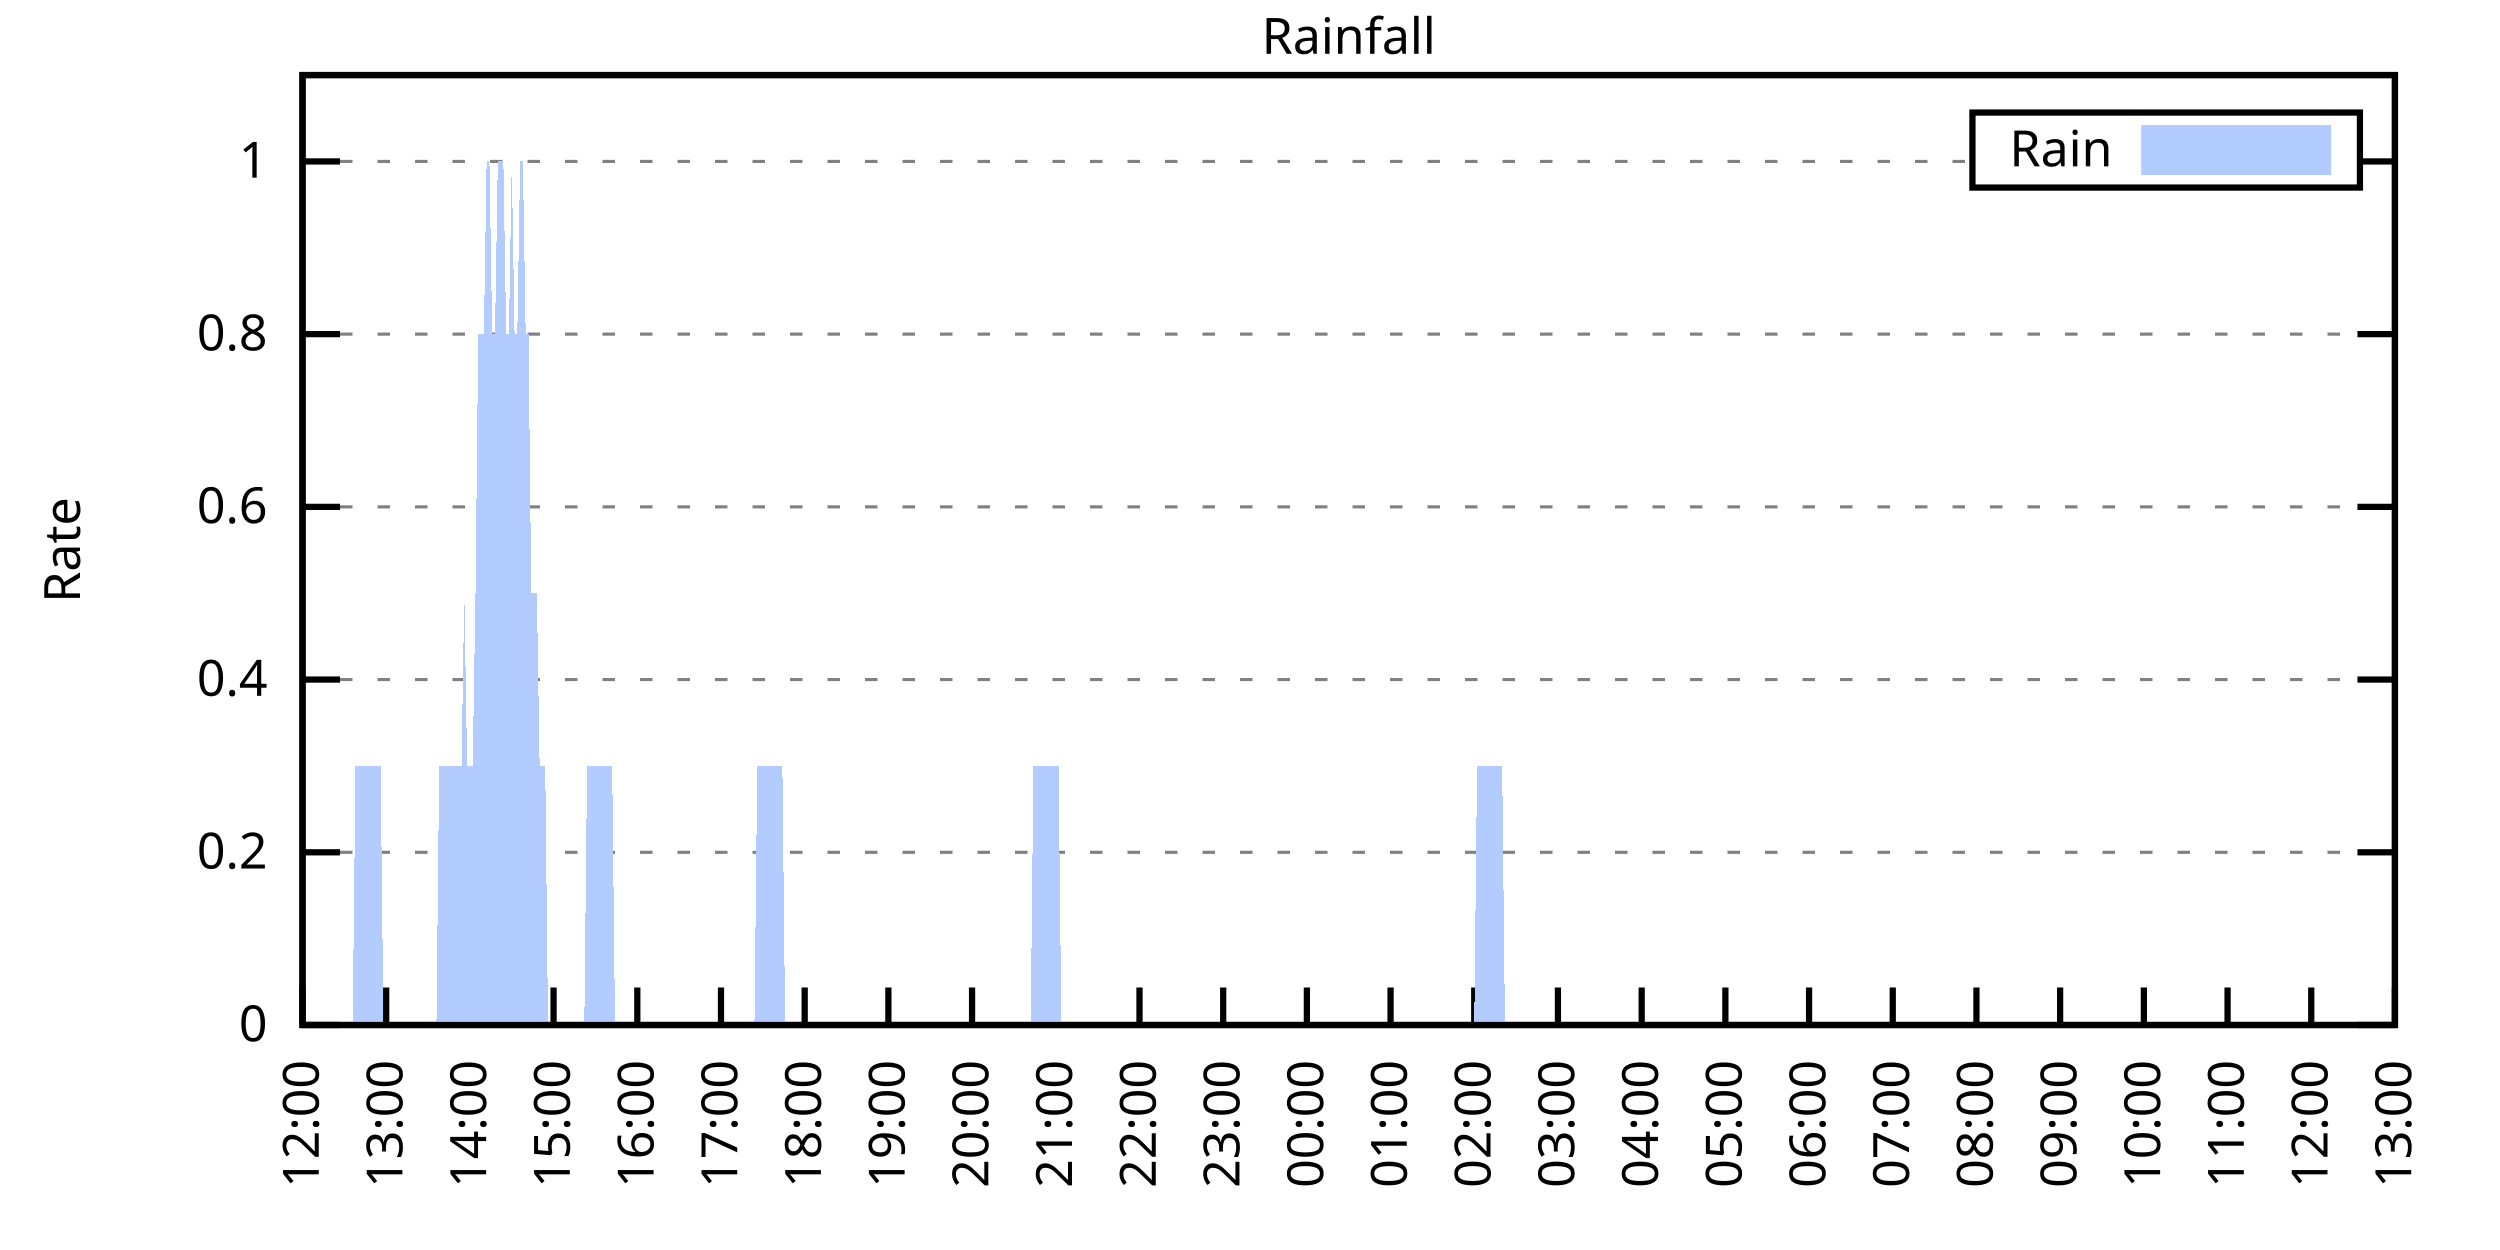
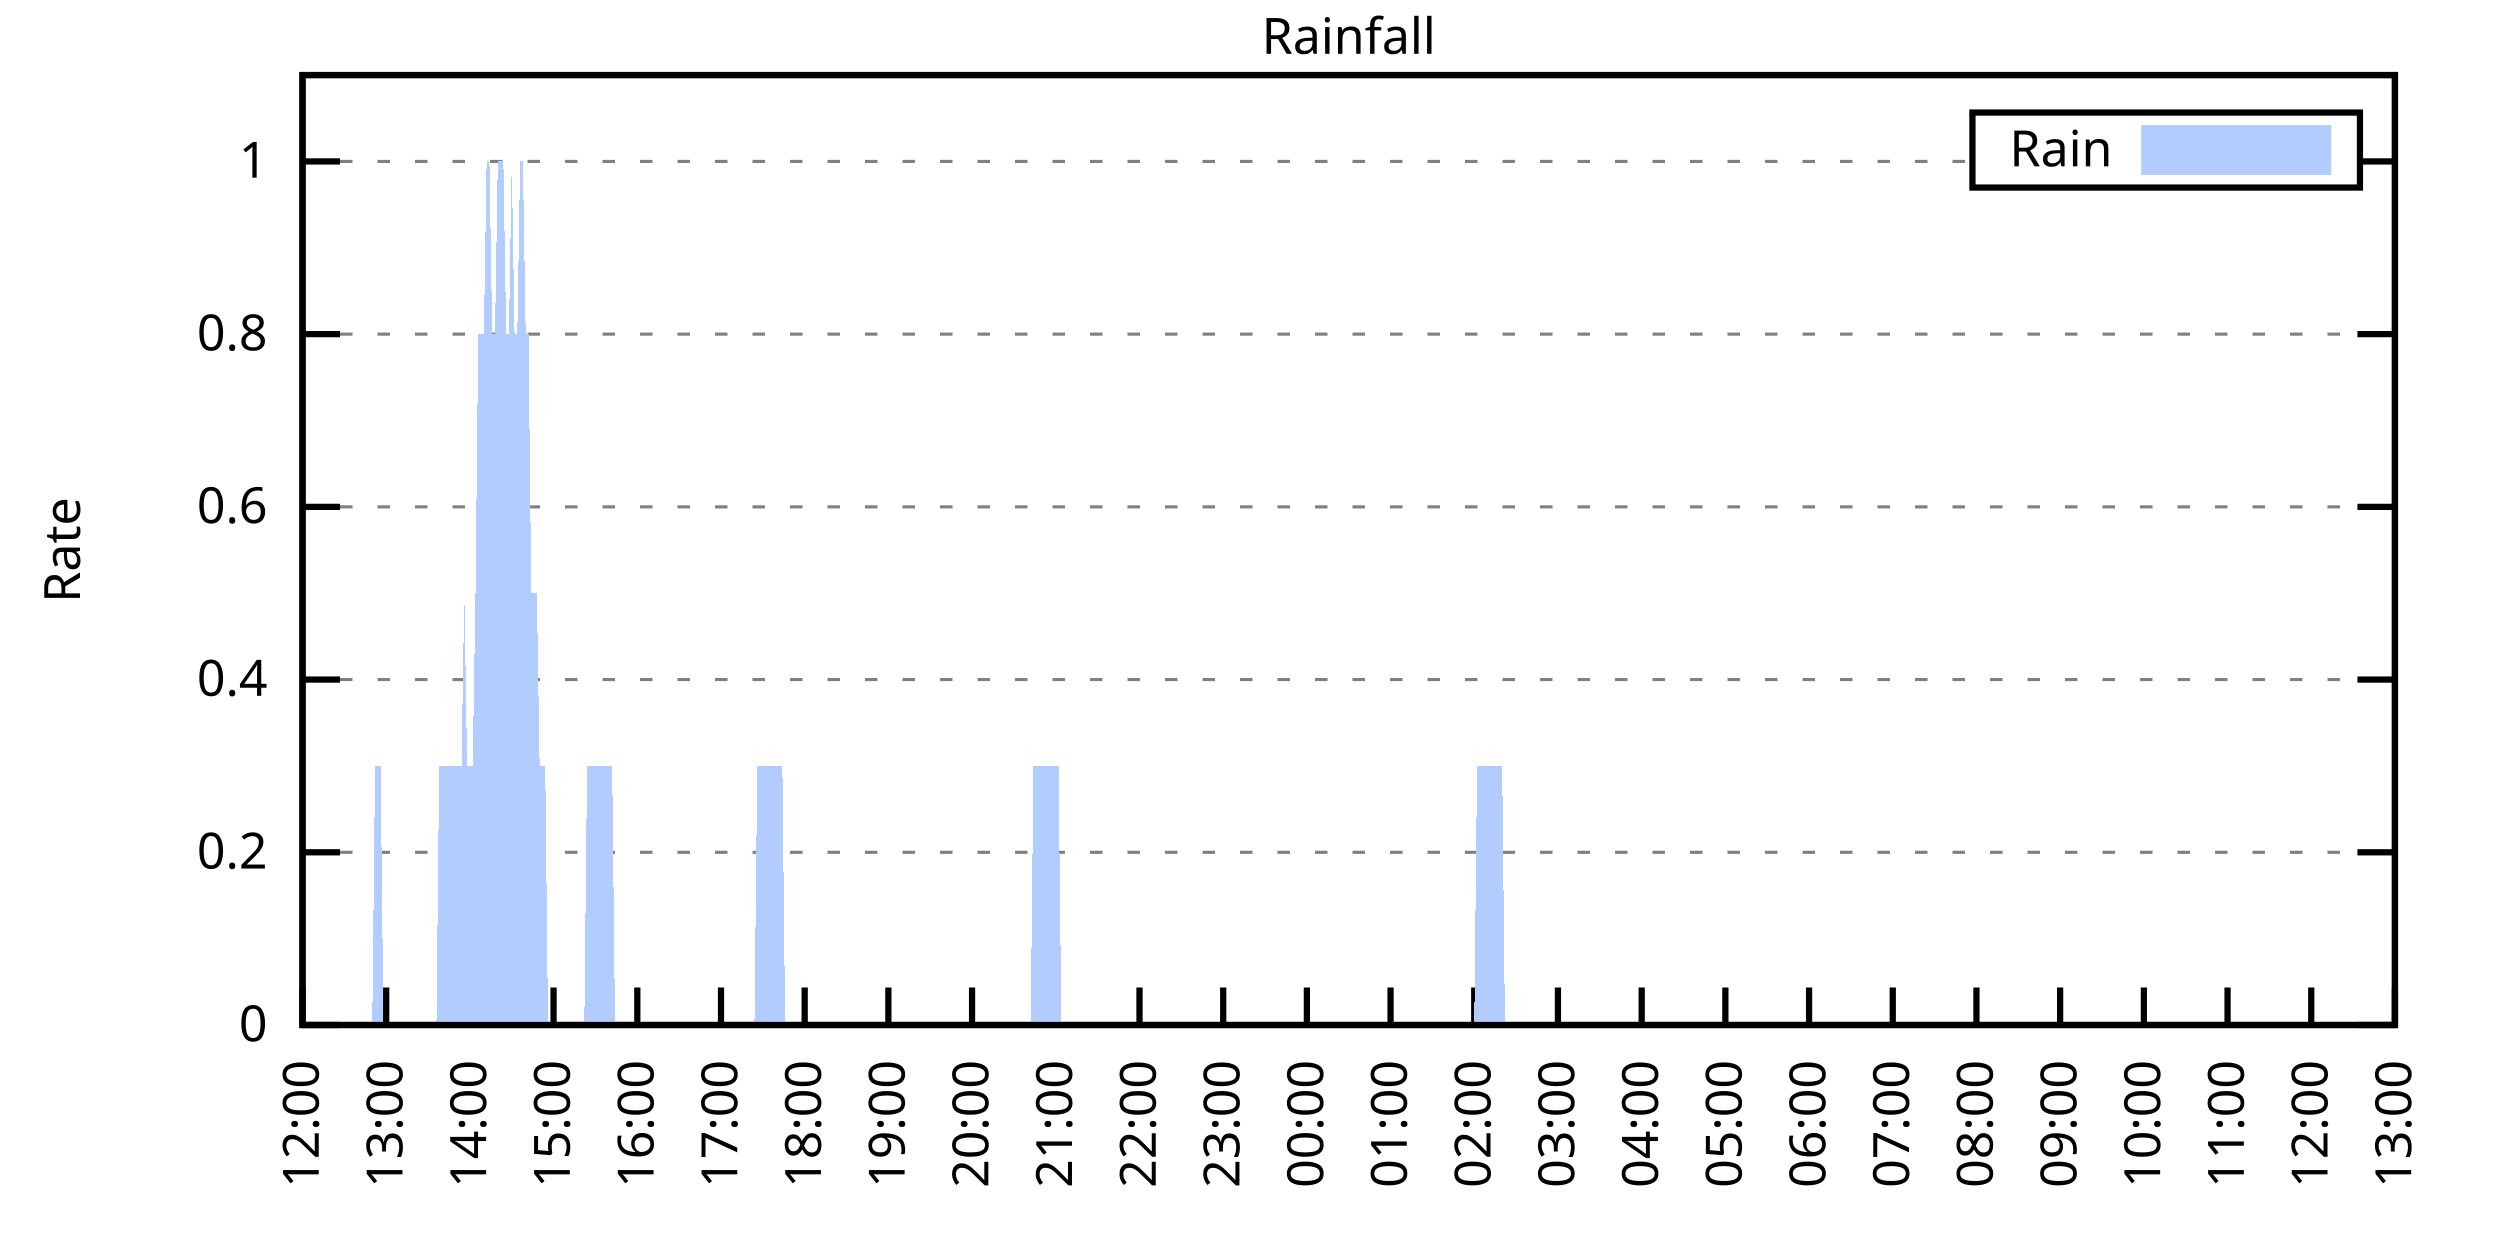
<svg xmlns="http://www.w3.org/2000/svg" xmlns:xlink="http://www.w3.org/1999/xlink" width="400" height="200" viewBox="0 0 400 200">
  <g id="gnuplot_canvas">
    <rect x="0" y="0" width="400" height="200" fill="none" />
    <defs>
      <circle id="gpDot" r="0.5" stroke-width="0.5" stroke="currentColor" />
      <path id="gpPt0" stroke-width="0.333" stroke="currentColor" d="M-1,0 h2 M0,-1 v2" />
      <path id="gpPt1" stroke-width="0.333" stroke="currentColor" d="M-1,-1 L1,1 M1,-1 L-1,1" />
      <path id="gpPt2" stroke-width="0.333" stroke="currentColor" d="M-1,0 L1,0 M0,-1 L0,1 M-1,-1 L1,1 M-1,1 L1,-1" />
      <rect id="gpPt3" stroke-width="0.333" stroke="currentColor" x="-1" y="-1" width="2" height="2" />
      <rect id="gpPt4" stroke-width="0.333" stroke="currentColor" fill="currentColor" x="-1" y="-1" width="2" height="2" />
      <circle id="gpPt5" stroke-width="0.333" stroke="currentColor" cx="0" cy="0" r="1" />
      <use xlink:href="#gpPt5" id="gpPt6" fill="currentColor" stroke="none" />
      <path id="gpPt7" stroke-width="0.333" stroke="currentColor" d="M0,-1.33 L-1.33,0.67 L1.33,0.67 z" />
      <use xlink:href="#gpPt7" id="gpPt8" fill="currentColor" stroke="none" />
      <use xlink:href="#gpPt7" id="gpPt9" stroke="currentColor" transform="rotate(180)" />
      <use xlink:href="#gpPt9" id="gpPt10" fill="currentColor" stroke="none" />
      <use xlink:href="#gpPt3" id="gpPt11" stroke="currentColor" transform="rotate(45)" />
      <use xlink:href="#gpPt11" id="gpPt12" fill="currentColor" stroke="none" />
      <path id="gpPt13" stroke-width="0.333" stroke="currentColor" d="M0,1.330 L1.265,0.411 L0.782,-1.067 L-0.782,-1.076 L-1.265,0.411 z" />
      <use xlink:href="#gpPt13" id="gpPt14" fill="currentColor" stroke="none" />
      <filter id="textbox" filterUnits="objectBoundingBox" x="0" y="0" height="1" width="1">
        <feFlood flood-color="white" flood-opacity="1" result="bgnd" />
        <feComposite in="SourceGraphic" in2="bgnd" operator="atop" />
      </filter>
      <filter id="greybox" filterUnits="objectBoundingBox" x="0" y="0" height="1" width="1">
        <feFlood flood-color="lightgrey" flood-opacity="1" result="grey" />
        <feComposite in="SourceGraphic" in2="grey" operator="atop" />
      </filter>
    </defs>
    <g fill="none" color="white" stroke="currentColor" stroke-width="1.00" stroke-linecap="butt" stroke-linejoin="miter">
</g>
    <g fill="none" color="black" stroke="currentColor" stroke-width="1.00" stroke-linecap="butt" stroke-linejoin="miter">
      <g stroke="none" shape-rendering="crispEdges">
        <polygon fill="rgb(255, 255, 255)" points="48.40,164.00 383.18,164.00 383.18,12.02 48.40,12.02 " />
      </g>
    </g>
    <g fill="none" color="black" stroke="currentColor" stroke-width="1.00" stroke-linecap="butt" stroke-linejoin="miter">
</g>
    <g fill="none" color="black" stroke="black" stroke-width="0.50" stroke-linecap="butt" stroke-linejoin="miter">
</g>
    <g fill="none" color="gray" stroke="currentColor" stroke-width="0.50" stroke-linecap="butt" stroke-linejoin="miter">
      <path stroke="gray" stroke-dasharray="2,4" class="gridline" d="M48.40,164.00 L383.19,164.00  " />
    </g>
    <g fill="none" color="gray" stroke="gray" stroke-width="1.00" stroke-linecap="butt" stroke-linejoin="miter">
</g>
    <g fill="none" color="black" stroke="currentColor" stroke-width="1.00" stroke-linecap="butt" stroke-linejoin="miter">
      <path stroke="black" d="M48.40,164.00 L54.40,164.00 M383.19,164.00 L377.19,164.00  " />
      <g transform="translate(42.80,166.60)" stroke="none" fill="black" font-family="Sans" font-size="8.00" text-anchor="end">
        <text>
          <tspan font-family="Sans"> 0</tspan>
        </text>
      </g>
    </g>
    <g fill="none" color="black" stroke="currentColor" stroke-width="1.00" stroke-linecap="butt" stroke-linejoin="miter">
</g>
    <g fill="none" color="black" stroke="black" stroke-width="0.50" stroke-linecap="butt" stroke-linejoin="miter">
</g>
    <g fill="none" color="gray" stroke="currentColor" stroke-width="0.50" stroke-linecap="butt" stroke-linejoin="miter">
      <path stroke="gray" stroke-dasharray="2,4" class="gridline" d="M48.40,136.37 L383.19,136.37  " />
    </g>
    <g fill="none" color="gray" stroke="gray" stroke-width="1.00" stroke-linecap="butt" stroke-linejoin="miter">
</g>
    <g fill="none" color="black" stroke="currentColor" stroke-width="1.00" stroke-linecap="butt" stroke-linejoin="miter">
      <path stroke="black" d="M48.40,136.37 L54.40,136.37 M383.19,136.37 L377.19,136.37  " />
      <g transform="translate(42.80,138.97)" stroke="none" fill="black" font-family="Sans" font-size="8.00" text-anchor="end">
        <text>
          <tspan font-family="Sans"> 0.2</tspan>
        </text>
      </g>
    </g>
    <g fill="none" color="black" stroke="currentColor" stroke-width="1.00" stroke-linecap="butt" stroke-linejoin="miter">
</g>
    <g fill="none" color="black" stroke="black" stroke-width="0.50" stroke-linecap="butt" stroke-linejoin="miter">
</g>
    <g fill="none" color="gray" stroke="currentColor" stroke-width="0.50" stroke-linecap="butt" stroke-linejoin="miter">
      <path stroke="gray" stroke-dasharray="2,4" class="gridline" d="M48.40,108.73 L383.19,108.73  " />
    </g>
    <g fill="none" color="gray" stroke="gray" stroke-width="1.00" stroke-linecap="butt" stroke-linejoin="miter">
</g>
    <g fill="none" color="black" stroke="currentColor" stroke-width="1.00" stroke-linecap="butt" stroke-linejoin="miter">
      <path stroke="black" d="M48.40,108.73 L54.40,108.73 M383.19,108.73 L377.19,108.73  " />
      <g transform="translate(42.80,111.33)" stroke="none" fill="black" font-family="Sans" font-size="8.00" text-anchor="end">
        <text>
          <tspan font-family="Sans"> 0.4</tspan>
        </text>
      </g>
    </g>
    <g fill="none" color="black" stroke="currentColor" stroke-width="1.00" stroke-linecap="butt" stroke-linejoin="miter">
</g>
    <g fill="none" color="black" stroke="black" stroke-width="0.50" stroke-linecap="butt" stroke-linejoin="miter">
</g>
    <g fill="none" color="gray" stroke="currentColor" stroke-width="0.50" stroke-linecap="butt" stroke-linejoin="miter">
      <path stroke="gray" stroke-dasharray="2,4" class="gridline" d="M48.40,81.10 L383.19,81.10  " />
    </g>
    <g fill="none" color="gray" stroke="gray" stroke-width="1.00" stroke-linecap="butt" stroke-linejoin="miter">
</g>
    <g fill="none" color="black" stroke="currentColor" stroke-width="1.00" stroke-linecap="butt" stroke-linejoin="miter">
      <path stroke="black" d="M48.40,81.10 L54.40,81.10 M383.19,81.10 L377.19,81.10  " />
      <g transform="translate(42.80,83.70)" stroke="none" fill="black" font-family="Sans" font-size="8.00" text-anchor="end">
        <text>
          <tspan font-family="Sans"> 0.6</tspan>
        </text>
      </g>
    </g>
    <g fill="none" color="black" stroke="currentColor" stroke-width="1.00" stroke-linecap="butt" stroke-linejoin="miter">
</g>
    <g fill="none" color="black" stroke="black" stroke-width="0.50" stroke-linecap="butt" stroke-linejoin="miter">
</g>
    <g fill="none" color="gray" stroke="currentColor" stroke-width="0.50" stroke-linecap="butt" stroke-linejoin="miter">
      <path stroke="gray" stroke-dasharray="2,4" class="gridline" d="M48.40,53.46 L383.19,53.46  " />
    </g>
    <g fill="none" color="gray" stroke="gray" stroke-width="1.00" stroke-linecap="butt" stroke-linejoin="miter">
</g>
    <g fill="none" color="black" stroke="currentColor" stroke-width="1.00" stroke-linecap="butt" stroke-linejoin="miter">
      <path stroke="black" d="M48.40,53.46 L54.40,53.46 M383.19,53.46 L377.19,53.46  " />
      <g transform="translate(42.80,56.06)" stroke="none" fill="black" font-family="Sans" font-size="8.00" text-anchor="end">
        <text>
          <tspan font-family="Sans"> 0.8</tspan>
        </text>
      </g>
    </g>
    <g fill="none" color="black" stroke="currentColor" stroke-width="1.00" stroke-linecap="butt" stroke-linejoin="miter">
</g>
    <g fill="none" color="black" stroke="black" stroke-width="0.50" stroke-linecap="butt" stroke-linejoin="miter">
</g>
    <g fill="none" color="gray" stroke="currentColor" stroke-width="0.50" stroke-linecap="butt" stroke-linejoin="miter">
      <path stroke="gray" stroke-dasharray="2,4" class="gridline" d="M48.40,25.83 L315.59,25.83 M377.59,25.83 L383.19,25.83  " />
    </g>
    <g fill="none" color="gray" stroke="gray" stroke-width="1.00" stroke-linecap="butt" stroke-linejoin="miter">
</g>
    <g fill="none" color="black" stroke="currentColor" stroke-width="1.00" stroke-linecap="butt" stroke-linejoin="miter">
      <path stroke="black" d="M48.40,25.83 L54.40,25.83 M383.19,25.83 L377.19,25.83  " />
      <g transform="translate(42.80,28.43)" stroke="none" fill="black" font-family="Sans" font-size="8.00" text-anchor="end">
        <text>
          <tspan font-family="Sans"> 1</tspan>
        </text>
      </g>
    </g>
    <g fill="none" color="black" stroke="currentColor" stroke-width="1.00" stroke-linecap="butt" stroke-linejoin="miter">
      <path stroke="black" d="M48.40,164.00 L48.40,158.00  " />
      <g transform="translate(51.00,169.60) rotate(270.00)" stroke="none" fill="black" font-family="Sans" font-size="8.00" text-anchor="end">
        <text>
          <tspan font-family="Sans">12:00</tspan>
        </text>
      </g>
    </g>
    <g fill="none" color="black" stroke="currentColor" stroke-width="1.00" stroke-linecap="butt" stroke-linejoin="miter">
      <path stroke="black" d="M61.79,164.00 L61.79,158.00  " />
      <g transform="translate(64.39,169.60) rotate(270.00)" stroke="none" fill="black" font-family="Sans" font-size="8.00" text-anchor="end">
        <text>
          <tspan font-family="Sans">13:00</tspan>
        </text>
      </g>
    </g>
    <g fill="none" color="black" stroke="currentColor" stroke-width="1.00" stroke-linecap="butt" stroke-linejoin="miter">
      <path stroke="black" d="M75.18,164.00 L75.18,158.00  " />
      <g transform="translate(77.78,169.60) rotate(270.00)" stroke="none" fill="black" font-family="Sans" font-size="8.00" text-anchor="end">
        <text>
          <tspan font-family="Sans">14:00</tspan>
        </text>
      </g>
    </g>
    <g fill="none" color="black" stroke="currentColor" stroke-width="1.00" stroke-linecap="butt" stroke-linejoin="miter">
      <path stroke="black" d="M88.57,164.00 L88.57,158.00  " />
      <g transform="translate(91.17,169.60) rotate(270.00)" stroke="none" fill="black" font-family="Sans" font-size="8.00" text-anchor="end">
        <text>
          <tspan font-family="Sans">15:00</tspan>
        </text>
      </g>
    </g>
    <g fill="none" color="black" stroke="currentColor" stroke-width="1.00" stroke-linecap="butt" stroke-linejoin="miter">
      <path stroke="black" d="M101.97,164.00 L101.97,158.00  " />
      <g transform="translate(104.57,169.60) rotate(270.00)" stroke="none" fill="black" font-family="Sans" font-size="8.00" text-anchor="end">
        <text>
          <tspan font-family="Sans">16:00</tspan>
        </text>
      </g>
    </g>
    <g fill="none" color="black" stroke="currentColor" stroke-width="1.00" stroke-linecap="butt" stroke-linejoin="miter">
      <path stroke="black" d="M115.36,164.00 L115.36,158.00  " />
      <g transform="translate(117.96,169.60) rotate(270.00)" stroke="none" fill="black" font-family="Sans" font-size="8.00" text-anchor="end">
        <text>
          <tspan font-family="Sans">17:00</tspan>
        </text>
      </g>
    </g>
    <g fill="none" color="black" stroke="currentColor" stroke-width="1.00" stroke-linecap="butt" stroke-linejoin="miter">
      <path stroke="black" d="M128.75,164.00 L128.75,158.00  " />
      <g transform="translate(131.35,169.60) rotate(270.00)" stroke="none" fill="black" font-family="Sans" font-size="8.00" text-anchor="end">
        <text>
          <tspan font-family="Sans">18:00</tspan>
        </text>
      </g>
    </g>
    <g fill="none" color="black" stroke="currentColor" stroke-width="1.00" stroke-linecap="butt" stroke-linejoin="miter">
      <path stroke="black" d="M142.14,164.00 L142.14,158.00  " />
      <g transform="translate(144.74,169.60) rotate(270.00)" stroke="none" fill="black" font-family="Sans" font-size="8.00" text-anchor="end">
        <text>
          <tspan font-family="Sans">19:00</tspan>
        </text>
      </g>
    </g>
    <g fill="none" color="black" stroke="currentColor" stroke-width="1.00" stroke-linecap="butt" stroke-linejoin="miter">
      <path stroke="black" d="M155.53,164.00 L155.53,158.00  " />
      <g transform="translate(158.13,169.60) rotate(270.00)" stroke="none" fill="black" font-family="Sans" font-size="8.00" text-anchor="end">
        <text>
          <tspan font-family="Sans">20:00</tspan>
        </text>
      </g>
    </g>
    <g fill="none" color="black" stroke="currentColor" stroke-width="1.00" stroke-linecap="butt" stroke-linejoin="miter">
      <path stroke="black" d="M168.92,164.00 L168.92,158.00  " />
      <g transform="translate(171.52,169.60) rotate(270.00)" stroke="none" fill="black" font-family="Sans" font-size="8.00" text-anchor="end">
        <text>
          <tspan font-family="Sans">21:00</tspan>
        </text>
      </g>
    </g>
    <g fill="none" color="black" stroke="currentColor" stroke-width="1.00" stroke-linecap="butt" stroke-linejoin="miter">
      <path stroke="black" d="M182.32,164.00 L182.32,158.00  " />
      <g transform="translate(184.92,169.60) rotate(270.00)" stroke="none" fill="black" font-family="Sans" font-size="8.00" text-anchor="end">
        <text>
          <tspan font-family="Sans">22:00</tspan>
        </text>
      </g>
    </g>
    <g fill="none" color="black" stroke="currentColor" stroke-width="1.00" stroke-linecap="butt" stroke-linejoin="miter">
      <path stroke="black" d="M195.71,164.00 L195.71,158.00  " />
      <g transform="translate(198.31,169.60) rotate(270.00)" stroke="none" fill="black" font-family="Sans" font-size="8.00" text-anchor="end">
        <text>
          <tspan font-family="Sans">23:00</tspan>
        </text>
      </g>
    </g>
    <g fill="none" color="black" stroke="currentColor" stroke-width="1.00" stroke-linecap="butt" stroke-linejoin="miter">
      <path stroke="black" d="M209.10,164.00 L209.10,158.00  " />
      <g transform="translate(211.70,169.60) rotate(270.00)" stroke="none" fill="black" font-family="Sans" font-size="8.00" text-anchor="end">
        <text>
          <tspan font-family="Sans">00:00</tspan>
        </text>
      </g>
    </g>
    <g fill="none" color="black" stroke="currentColor" stroke-width="1.00" stroke-linecap="butt" stroke-linejoin="miter">
      <path stroke="black" d="M222.49,164.00 L222.49,158.00  " />
      <g transform="translate(225.09,169.60) rotate(270.00)" stroke="none" fill="black" font-family="Sans" font-size="8.00" text-anchor="end">
        <text>
          <tspan font-family="Sans">01:00</tspan>
        </text>
      </g>
    </g>
    <g fill="none" color="black" stroke="currentColor" stroke-width="1.00" stroke-linecap="butt" stroke-linejoin="miter">
      <path stroke="black" d="M235.88,164.00 L235.88,158.00  " />
      <g transform="translate(238.48,169.60) rotate(270.00)" stroke="none" fill="black" font-family="Sans" font-size="8.00" text-anchor="end">
        <text>
          <tspan font-family="Sans">02:00</tspan>
        </text>
      </g>
    </g>
    <g fill="none" color="black" stroke="currentColor" stroke-width="1.00" stroke-linecap="butt" stroke-linejoin="miter">
      <path stroke="black" d="M249.27,164.00 L249.27,158.00  " />
      <g transform="translate(251.87,169.60) rotate(270.00)" stroke="none" fill="black" font-family="Sans" font-size="8.00" text-anchor="end">
        <text>
          <tspan font-family="Sans">03:00</tspan>
        </text>
      </g>
    </g>
    <g fill="none" color="black" stroke="currentColor" stroke-width="1.00" stroke-linecap="butt" stroke-linejoin="miter">
      <path stroke="black" d="M262.67,164.00 L262.67,158.00  " />
      <g transform="translate(265.27,169.60) rotate(270.00)" stroke="none" fill="black" font-family="Sans" font-size="8.00" text-anchor="end">
        <text>
          <tspan font-family="Sans">04:00</tspan>
        </text>
      </g>
    </g>
    <g fill="none" color="black" stroke="currentColor" stroke-width="1.00" stroke-linecap="butt" stroke-linejoin="miter">
      <path stroke="black" d="M276.06,164.00 L276.06,158.00  " />
      <g transform="translate(278.66,169.60) rotate(270.00)" stroke="none" fill="black" font-family="Sans" font-size="8.00" text-anchor="end">
        <text>
          <tspan font-family="Sans">05:00</tspan>
        </text>
      </g>
    </g>
    <g fill="none" color="black" stroke="currentColor" stroke-width="1.00" stroke-linecap="butt" stroke-linejoin="miter">
      <path stroke="black" d="M289.45,164.00 L289.45,158.00  " />
      <g transform="translate(292.05,169.60) rotate(270.00)" stroke="none" fill="black" font-family="Sans" font-size="8.00" text-anchor="end">
        <text>
          <tspan font-family="Sans">06:00</tspan>
        </text>
      </g>
    </g>
    <g fill="none" color="black" stroke="currentColor" stroke-width="1.00" stroke-linecap="butt" stroke-linejoin="miter">
      <path stroke="black" d="M302.84,164.00 L302.84,158.00  " />
      <g transform="translate(305.44,169.60) rotate(270.00)" stroke="none" fill="black" font-family="Sans" font-size="8.00" text-anchor="end">
        <text>
          <tspan font-family="Sans">07:00</tspan>
        </text>
      </g>
    </g>
    <g fill="none" color="black" stroke="currentColor" stroke-width="1.00" stroke-linecap="butt" stroke-linejoin="miter">
      <path stroke="black" d="M316.23,164.00 L316.23,158.00  " />
      <g transform="translate(318.83,169.60) rotate(270.00)" stroke="none" fill="black" font-family="Sans" font-size="8.00" text-anchor="end">
        <text>
          <tspan font-family="Sans">08:00</tspan>
        </text>
      </g>
    </g>
    <g fill="none" color="black" stroke="currentColor" stroke-width="1.00" stroke-linecap="butt" stroke-linejoin="miter">
      <path stroke="black" d="M329.62,164.00 L329.62,158.00  " />
      <g transform="translate(332.22,169.60) rotate(270.00)" stroke="none" fill="black" font-family="Sans" font-size="8.00" text-anchor="end">
        <text>
          <tspan font-family="Sans">09:00</tspan>
        </text>
      </g>
    </g>
    <g fill="none" color="black" stroke="currentColor" stroke-width="1.00" stroke-linecap="butt" stroke-linejoin="miter">
      <path stroke="black" d="M343.02,164.00 L343.02,158.00  " />
      <g transform="translate(345.62,169.60) rotate(270.00)" stroke="none" fill="black" font-family="Sans" font-size="8.00" text-anchor="end">
        <text>
          <tspan font-family="Sans">10:00</tspan>
        </text>
      </g>
    </g>
    <g fill="none" color="black" stroke="currentColor" stroke-width="1.00" stroke-linecap="butt" stroke-linejoin="miter">
      <path stroke="black" d="M356.41,164.00 L356.41,158.00  " />
      <g transform="translate(359.01,169.60) rotate(270.00)" stroke="none" fill="black" font-family="Sans" font-size="8.00" text-anchor="end">
        <text>
          <tspan font-family="Sans">11:00</tspan>
        </text>
      </g>
    </g>
    <g fill="none" color="black" stroke="currentColor" stroke-width="1.00" stroke-linecap="butt" stroke-linejoin="miter">
      <path stroke="black" d="M369.80,164.00 L369.80,158.00  " />
      <g transform="translate(372.40,169.60) rotate(270.00)" stroke="none" fill="black" font-family="Sans" font-size="8.00" text-anchor="end">
        <text>
          <tspan font-family="Sans">12:00</tspan>
        </text>
      </g>
    </g>
    <g fill="none" color="black" stroke="currentColor" stroke-width="1.00" stroke-linecap="butt" stroke-linejoin="miter">
      <path stroke="black" d="M383.19,164.00 L383.19,158.00  " />
      <g transform="translate(385.79,169.60) rotate(270.00)" stroke="none" fill="black" font-family="Sans" font-size="8.00" text-anchor="end">
        <text>
          <tspan font-family="Sans">13:00</tspan>
        </text>
      </g>
    </g>
    <g fill="none" color="black" stroke="currentColor" stroke-width="1.00" stroke-linecap="butt" stroke-linejoin="miter">
</g>
    <g fill="none" color="black" stroke="currentColor" stroke-width="1.00" stroke-linecap="butt" stroke-linejoin="miter">
      <path stroke="black" d="M48.40,12.01 L48.40,164.00 L383.19,164.00 L383.19,12.01 L48.40,12.01 Z  " />
    </g>
    <g fill="none" color="black" stroke="currentColor" stroke-width="1.00" stroke-linecap="butt" stroke-linejoin="miter">
</g>
    <g fill="none" color="black" stroke="currentColor" stroke-width="1.00" stroke-linecap="butt" stroke-linejoin="miter">
      <path stroke="black" d="M315.59,30.01 L315.59,18.01 L377.59,18.01 L377.59,30.01 L315.59,30.01 Z  " />
    </g>
    <g id="Rainfall_plot_1">
      <g fill="none" color="white" stroke="black" stroke-width="2.00" stroke-linecap="butt" stroke-linejoin="miter">
</g>
      <g fill="none" color="black" stroke="currentColor" stroke-width="2.00" stroke-linecap="butt" stroke-linejoin="miter">
        <g transform="translate(337.99,26.61)" stroke="none" fill="black" font-family="Sans" font-size="8.00" text-anchor="end">
          <text>
            <tspan font-family="Sans">Rain</tspan>
          </text>
        </g>
      </g>
      <g fill="none" color="black" stroke="currentColor" stroke-width="2.00" stroke-linecap="butt" stroke-linejoin="miter">
        <g stroke="none" shape-rendering="crispEdges">
          <polygon fill="rgb(178, 204, 255)" points="343.59,27.01 371.99,27.01 371.99,21.01 343.59,21.01 " />
        </g>
        <path stroke="rgb(178, 204, 255)" d="M343.59,27.01 L371.99,27.01 L371.99,21.01 L343.59,21.01 L343.59,27.01 Z  " />
      </g>
      <g fill="none" color="black" stroke="currentColor" stroke-width="2.00" stroke-linecap="butt" stroke-linejoin="miter">
        <g stroke="none" shape-rendering="crispEdges">
-           <polygon fill="rgb(178, 204, 255)" points="51.97,164.00 52.42,164.00 52.86,164.00 53.31,164.00 53.76,164.00 54.20,164.00 54.65,164.00 55.10,164.00 55.54,164.00 55.99,164.00 56.43,164.00 56.88,122.55 57.33,122.55 57.77,122.55 58.22,122.55 58.67,122.55 59.11,122.55 59.56,122.55 60.01,122.55 60.45,122.55 60.90,122.55 61.35,164.00 61.79,164.00 62.24,164.00 62.68,164.00 63.13,164.00 63.58,164.00 64.02,164.00 64.47,164.00 64.92,164.00 65.36,164.00 65.81,164.00 66.26,164.00 66.70,164.00 67.15,164.00 67.59,164.00 68.04,164.00 68.49,164.00 68.93,164.00 69.38,164.00 69.83,164.00 70.27,122.55 70.72,122.55 71.17,122.55 71.61,122.55 72.06,122.55 72.50,122.55 72.95,122.55 73.40,122.55 73.84,122.55 74.29,94.91 74.74,122.55 75.18,122.55 75.63,122.55 76.08,94.91 76.52,53.46 76.97,53.46 77.42,53.46 77.86,25.83 78.31,25.83 78.75,53.46 79.20,53.46 79.65,25.83 80.09,25.83 80.54,25.83 80.99,53.46 81.43,53.46 81.88,25.83 82.33,53.46 82.77,53.46 83.22,25.83 83.66,25.83 84.11,53.46 84.56,53.46 85.00,94.91 85.45,94.91 85.90,94.91 86.34,122.55 86.79,122.55 87.24,122.55 87.68,164.00 88.13,164.00 88.57,164.00 89.02,164.00 89.47,164.00 89.91,164.00 90.36,164.00 90.81,164.00 91.25,164.00 91.70,164.00 92.15,164.00 92.59,164.00 93.04,164.00 93.49,164.00 93.93,122.55 94.38,122.55 94.82,122.55 95.27,122.55 95.72,122.55 96.16,122.55 96.61,122.55 97.06,122.55 97.50,122.55 97.95,122.55 98.40,164.00 98.84,164.00 99.29,164.00 99.73,164.00 100.18,164.00 100.63,164.00 101.07,164.00 101.52,164.00 101.97,164.00 102.41,164.00 102.86,164.00 103.31,164.00 103.75,164.00 104.20,164.00 104.64,164.00 105.09,164.00 105.54,164.00 105.98,164.00 106.43,164.00 106.88,164.00 107.32,164.00 107.77,164.00 108.22,164.00 108.66,164.00 109.11,164.00 109.55,164.00 110.00,164.00 110.45,164.00 110.89,164.00 111.34,164.00 111.79,164.00 112.23,164.00 112.68,164.00 113.13,164.00 113.57,164.00 114.02,164.00 114.47,164.00 114.91,164.00 115.36,164.00 115.80,164.00 116.25,164.00 116.70,164.00 117.14,164.00 117.59,164.00 118.04,164.00 118.48,164.00 118.93,164.00 119.38,164.00 119.82,164.00 120.27,164.00 120.71,164.00 121.16,122.55 121.61,122.55 122.05,122.55 122.50,122.55 122.95,122.55 123.39,122.55 123.84,122.55 124.29,122.55 124.73,122.55 125.18,122.55 125.62,164.00 126.07,164.00 126.52,164.00 126.96,164.00 127.41,164.00 127.86,164.00 128.30,164.00 128.75,164.00 129.20,164.00 129.64,164.00 130.09,164.00 130.54,164.00 130.98,164.00 131.43,164.00 131.87,164.00 132.32,164.00 132.77,164.00 133.21,164.00 133.66,164.00 134.11,164.00 134.55,164.00 135.00,164.00 135.45,164.00 135.89,164.00 136.34,164.00 136.78,164.00 137.23,164.00 137.68,164.00 138.12,164.00 138.57,164.00 139.02,164.00 139.46,164.00 139.91,164.00 140.36,164.00 140.80,164.00 141.25,164.00 141.69,164.00 142.14,164.00 142.59,164.00 143.03,164.00 143.48,164.00 143.93,164.00 144.37,164.00 144.82,164.00 145.27,164.00 145.71,164.00 146.16,164.00 146.61,164.00 147.05,164.00 147.50,164.00 147.94,164.00 148.39,164.00 148.84,164.00 149.28,164.00 149.73,164.00 150.18,164.00 150.62,164.00 151.07,164.00 151.52,164.00 151.96,164.00 152.41,164.00 152.85,164.00 153.30,164.00 153.75,164.00 154.19,164.00 154.64,164.00 155.09,164.00 155.53,164.00 155.98,164.00 156.43,164.00 156.87,164.00 157.32,164.00 157.76,164.00 158.21,164.00 158.66,164.00 159.10,164.00 159.55,164.00 160.00,164.00 160.44,164.00 160.89,164.00 161.34,164.00 161.78,164.00 162.23,164.00 162.67,164.00 163.12,164.00 163.57,164.00 164.01,164.00 164.46,164.00 164.91,164.00 165.35,122.55 165.80,122.55 166.25,122.55 166.69,122.55 167.14,122.55 167.59,122.55 168.03,122.55 168.48,122.55 168.92,122.55 169.37,122.55 169.82,164.00 170.26,164.00 170.71,164.00 171.16,164.00 171.60,164.00 172.05,164.00 172.50,164.00 172.94,164.00 173.39,164.00 173.83,164.00 174.28,164.00 174.73,164.00 175.17,164.00 175.62,164.00 176.07,164.00 176.51,164.00 176.96,164.00 177.41,164.00 177.85,164.00 178.30,164.00 178.74,164.00 179.19,164.00 179.64,164.00 180.08,164.00 180.53,164.00 180.98,164.00 181.42,164.00 181.87,164.00 182.32,164.00 182.76,164.00 183.21,164.00 183.66,164.00 184.10,164.00 184.55,164.00 184.99,164.00 185.44,164.00 185.89,164.00 186.33,164.00 186.78,164.00 187.23,164.00 187.67,164.00 188.12,164.00 188.57,164.00 189.01,164.00 189.46,164.00 189.90,164.00 190.35,164.00 190.80,164.00 191.24,164.00 191.69,164.00 192.14,164.00 192.58,164.00 193.03,164.00 193.48,164.00 193.92,164.00 194.37,164.00 194.81,164.00 195.26,164.00 195.71,164.00 196.15,164.00 196.60,164.00 197.05,164.00 197.49,164.00 197.94,164.00 198.39,164.00 198.83,164.00 199.28,164.00 199.73,164.00 200.17,164.00 200.62,164.00 201.06,164.00 201.51,164.00 201.96,164.00 202.40,164.00 202.85,164.00 203.30,164.00 203.74,164.00 204.19,164.00 204.64,164.00 205.08,164.00 205.53,164.00 205.97,164.00 206.42,164.00 206.87,164.00 207.31,164.00 207.76,164.00 208.21,164.00 208.65,164.00 209.10,164.00 209.55,164.00 209.99,164.00 210.44,164.00 210.88,164.00 211.33,164.00 211.78,164.00 212.22,164.00 212.67,164.00 213.12,164.00 213.56,164.00 214.01,164.00 214.46,164.00 214.90,164.00 215.35,164.00 215.80,164.00 216.24,164.00 216.69,164.00 217.13,164.00 217.58,164.00 218.03,164.00 218.47,164.00 218.92,164.00 219.37,164.00 219.81,164.00 220.26,164.00 220.71,164.00 221.15,164.00 221.60,164.00 222.04,164.00 222.49,164.00 222.94,164.00 223.38,164.00 223.83,164.00 224.28,164.00 224.72,164.00 225.17,164.00 225.62,164.00 226.06,164.00 226.51,164.00 226.95,164.00 227.40,164.00 227.85,164.00 228.29,164.00 228.74,164.00 229.19,164.00 229.63,164.00 230.08,164.00 230.53,164.00 230.97,164.00 231.42,164.00 231.86,164.00 232.31,164.00 232.76,164.00 233.20,164.00 233.65,164.00 234.10,164.00 234.54,164.00 234.99,164.00 235.44,164.00 235.88,164.00 236.33,122.55 236.78,122.55 237.22,122.55 237.67,122.55 238.11,122.55 238.56,122.55 239.01,122.55 239.45,122.55 239.90,122.55 240.35,122.55 240.79,164.00 241.24,164.00 241.69,164.00 242.13,164.00 242.58,164.00 243.02,164.00 243.47,164.00 243.92,164.00 244.36,164.00 244.81,164.00 245.26,164.00 245.70,164.00 246.15,164.00 246.60,164.00 247.04,164.00 247.49,164.00 247.93,164.00 248.38,164.00 248.83,164.00 249.27,164.00 249.72,164.00 250.17,164.00 250.61,164.00 251.06,164.00 251.51,164.00 251.95,164.00 252.40,164.00 252.85,164.00 253.29,164.00 253.74,164.00 254.18,164.00 254.63,164.00 255.08,164.00 255.52,164.00 255.97,164.00 256.42,164.00 256.86,164.00 257.31,164.00 257.76,164.00 258.20,164.00 258.65,164.00 259.09,164.00 259.54,164.00 259.99,164.00 260.43,164.00 260.88,164.00 261.33,164.00 261.77,164.00 262.22,164.00 262.67,164.00 263.11,164.00 263.56,164.00 264.00,164.00 264.45,164.00 264.90,164.00 265.34,164.00 265.79,164.00 266.24,164.00 266.68,164.00 267.13,164.00 267.58,164.00 268.02,164.00 268.47,164.00 268.92,164.00 269.36,164.00 269.81,164.00 270.25,164.00 270.70,164.00 271.15,164.00 271.59,164.00 272.04,164.00 272.49,164.00 272.93,164.00 273.38,164.00 273.83,164.00 274.27,164.00 274.72,164.00 275.16,164.00 275.61,164.00 276.06,164.00 276.50,164.00 276.95,164.00 277.40,164.00 277.84,164.00 278.29,164.00 278.74,164.00 279.18,164.00 279.63,164.00 280.07,164.00 280.52,164.00 280.97,164.00 281.41,164.00 281.86,164.00 282.31,164.00 282.75,164.00 283.20,164.00 283.65,164.00 284.09,164.00 284.54,164.00 284.98,164.00 285.43,164.00 285.88,164.00 286.32,164.00 286.77,164.00 287.22,164.00 287.66,164.00 288.11,164.00 288.56,164.00 289.00,164.00 289.45,164.00 289.90,164.00 290.34,164.00 290.79,164.00 291.23,164.00 291.68,164.00 292.13,164.00 292.57,164.00 293.02,164.00 293.47,164.00 293.91,164.00 294.36,164.00 294.81,164.00 295.25,164.00 295.70,164.00 296.14,164.00 296.59,164.00 297.04,164.00 297.48,164.00 297.93,164.00 298.38,164.00 298.82,164.00 299.27,164.00 299.72,164.00 300.16,164.00 300.61,164.00 301.05,164.00 301.50,164.00 301.95,164.00 302.39,164.00 302.84,164.00 303.29,164.00 303.73,164.00 304.18,164.00 304.63,164.00 305.07,164.00 305.52,164.00 305.97,164.00 306.41,164.00 306.86,164.00 307.30,164.00 307.75,164.00 308.20,164.00 308.64,164.00 309.09,164.00 309.54,164.00 309.98,164.00 310.43,164.00 310.88,164.00 311.32,164.00 311.77,164.00 312.21,164.00 312.66,164.00 313.11,164.00 313.55,164.00 314.00,164.00 314.45,164.00 314.89,164.00 315.34,164.00 315.79,164.00 316.23,164.00 316.68,164.00 317.12,164.00 317.57,164.00 318.02,164.00 318.46,164.00 318.91,164.00 319.36,164.00 319.80,164.00 320.25,164.00 320.70,164.00 321.14,164.00 321.59,164.00 322.04,164.00 322.48,164.00 322.93,164.00 323.37,164.00 323.82,164.00 324.27,164.00 324.71,164.00 325.16,164.00 325.61,164.00 326.05,164.00 326.50,164.00 326.95,164.00 327.39,164.00 327.84,164.00 328.28,164.00 328.73,164.00 329.18,164.00 329.62,164.00 330.07,164.00 330.52,164.00 330.96,164.00 331.41,164.00 331.86,164.00 332.30,164.00 332.75,164.00 333.19,164.00 333.64,164.00 334.09,164.00 334.53,164.00 334.98,164.00 335.43,164.00 335.87,164.00 336.32,164.00 336.77,164.00 337.21,164.00 337.66,164.00 338.10,164.00 338.55,164.00 339.00,164.00 339.44,164.00 339.89,164.00 340.34,164.00 340.78,164.00 341.23,164.00 341.68,164.00 342.12,164.00 342.57,164.00 343.02,164.00 343.46,164.00 343.91,164.00 344.35,164.00 344.80,164.00 345.25,164.00 345.69,164.00 346.14,164.00 346.59,164.00 347.03,164.00 347.48,164.00 347.93,164.00 348.37,164.00 348.82,164.00 349.26,164.00 349.71,164.00 350.16,164.00 350.60,164.00 351.05,164.00 351.50,164.00 351.94,164.00 352.39,164.00 352.84,164.00 353.28,164.00 353.73,164.00 354.17,164.00 354.62,164.00 355.07,164.00 355.51,164.00 355.96,164.00 356.41,164.00 356.85,164.00 357.30,164.00 357.75,164.00 358.19,164.00 358.64,164.00 359.09,164.00 359.53,164.00 359.98,164.00 360.42,164.00 360.87,164.00 361.32,164.00 361.76,164.00 362.21,164.00 362.66,164.00 363.10,164.00 363.55,164.00 364.00,164.00 364.44,164.00 364.89,164.00 365.33,164.00 365.78,164.00 366.23,164.00 366.67,164.00 367.12,164.00 367.57,164.00 368.01,164.00 368.46,164.00 368.91,164.00 369.35,164.00 369.80,164.00 370.24,164.00 370.69,164.00 371.14,164.00 371.58,164.00 372.03,164.00 372.48,164.00 372.92,164.00 372.92,164.00 51.97,164.00 " />
+           <polygon fill="rgb(178, 204, 255)" points="55.54,164.00 55.99,164.00 56.43,164.00 56.88,164.00 57.33,164.00 57.77,164.00 58.22,164.00 58.67,164.00 59.11,164.00 59.56,164.00 60.01,122.55 60.45,122.55 60.90,122.55 61.35,164.00 61.79,164.00 62.24,164.00 62.68,164.00 63.13,164.00 63.58,164.00 64.02,164.00 64.47,164.00 64.92,164.00 65.36,164.00 65.81,164.00 66.26,164.00 66.70,164.00 67.15,164.00 67.59,164.00 68.04,164.00 68.49,164.00 68.93,164.00 69.38,164.00 69.83,164.00 70.27,122.55 70.72,122.55 71.17,122.55 71.61,122.55 72.06,122.55 72.50,122.55 72.95,122.55 73.40,122.55 73.84,122.55 74.29,94.91 74.74,122.55 75.18,122.55 75.63,122.55 76.08,94.91 76.52,53.46 76.97,53.46 77.42,53.46 77.86,25.83 78.31,25.83 78.75,53.46 79.20,53.46 79.65,25.83 80.09,25.83 80.54,25.83 80.99,53.46 81.43,53.46 81.88,25.83 82.33,53.46 82.77,53.46 83.22,25.83 83.66,25.83 84.11,53.46 84.56,53.46 85.00,94.91 85.45,94.91 85.90,94.91 86.34,122.55 86.79,122.55 87.24,122.55 87.68,164.00 88.13,164.00 88.57,164.00 89.02,164.00 89.47,164.00 89.91,164.00 90.36,164.00 90.81,164.00 91.25,164.00 91.70,164.00 92.15,164.00 92.59,164.00 93.04,164.00 93.49,164.00 93.93,122.55 94.38,122.55 94.82,122.55 95.27,122.55 95.72,122.55 96.16,122.55 96.61,122.55 97.06,122.55 97.50,122.55 97.95,122.55 98.40,164.00 98.84,164.00 99.29,164.00 99.73,164.00 100.18,164.00 100.63,164.00 101.07,164.00 101.52,164.00 101.97,164.00 102.41,164.00 102.86,164.00 103.31,164.00 103.75,164.00 104.20,164.00 104.64,164.00 105.09,164.00 105.54,164.00 105.98,164.00 106.43,164.00 106.88,164.00 107.32,164.00 107.77,164.00 108.22,164.00 108.66,164.00 109.11,164.00 109.55,164.00 110.00,164.00 110.45,164.00 110.89,164.00 111.34,164.00 111.79,164.00 112.23,164.00 112.68,164.00 113.13,164.00 113.57,164.00 114.02,164.00 114.47,164.00 114.91,164.00 115.36,164.00 115.80,164.00 116.25,164.00 116.70,164.00 117.14,164.00 117.59,164.00 118.04,164.00 118.48,164.00 118.93,164.00 119.38,164.00 119.82,164.00 120.27,164.00 120.71,164.00 121.16,122.55 121.61,122.55 122.05,122.55 122.50,122.55 122.95,122.55 123.39,122.55 123.84,122.55 124.29,122.55 124.73,122.55 125.18,122.55 125.62,164.00 126.07,164.00 126.52,164.00 126.96,164.00 127.41,164.00 127.86,164.00 128.30,164.00 128.75,164.00 129.20,164.00 129.64,164.00 130.09,164.00 130.54,164.00 130.98,164.00 131.43,164.00 131.87,164.00 132.32,164.00 132.77,164.00 133.21,164.00 133.66,164.00 134.11,164.00 134.55,164.00 135.00,164.00 135.45,164.00 135.89,164.00 136.34,164.00 136.78,164.00 137.23,164.00 137.68,164.00 138.12,164.00 138.57,164.00 139.02,164.00 139.46,164.00 139.91,164.00 140.36,164.00 140.80,164.00 141.25,164.00 141.69,164.00 142.14,164.00 142.59,164.00 143.03,164.00 143.48,164.00 143.93,164.00 144.37,164.00 144.82,164.00 145.27,164.00 145.71,164.00 146.16,164.00 146.61,164.00 147.05,164.00 147.50,164.00 147.94,164.00 148.39,164.00 148.84,164.00 149.28,164.00 149.73,164.00 150.18,164.00 150.62,164.00 151.07,164.00 151.52,164.00 151.96,164.00 152.41,164.00 152.85,164.00 153.30,164.00 153.75,164.00 154.19,164.00 154.64,164.00 155.09,164.00 155.53,164.00 155.98,164.00 156.43,164.00 156.87,164.00 157.32,164.00 157.76,164.00 158.21,164.00 158.66,164.00 159.10,164.00 159.55,164.00 160.00,164.00 160.44,164.00 160.89,164.00 161.34,164.00 161.78,164.00 162.23,164.00 162.67,164.00 163.12,164.00 163.57,164.00 164.01,164.00 164.46,164.00 164.91,164.00 165.35,122.55 165.80,122.55 166.25,122.55 166.69,122.55 167.14,122.55 167.59,122.55 168.03,122.55 168.48,122.55 168.92,122.55 169.37,122.55 169.82,164.00 170.26,164.00 170.71,164.00 171.16,164.00 171.60,164.00 172.05,164.00 172.50,164.00 172.94,164.00 173.39,164.00 173.83,164.00 174.28,164.00 174.73,164.00 175.17,164.00 175.62,164.00 176.07,164.00 176.51,164.00 176.96,164.00 177.41,164.00 177.85,164.00 178.30,164.00 178.74,164.00 179.19,164.00 179.64,164.00 180.08,164.00 180.53,164.00 180.98,164.00 181.42,164.00 181.87,164.00 182.32,164.00 182.76,164.00 183.21,164.00 183.66,164.00 184.10,164.00 184.55,164.00 184.99,164.00 185.44,164.00 185.89,164.00 186.33,164.00 186.78,164.00 187.23,164.00 187.67,164.00 188.12,164.00 188.57,164.00 189.01,164.00 189.46,164.00 189.90,164.00 190.35,164.00 190.80,164.00 191.24,164.00 191.69,164.00 192.14,164.00 192.58,164.00 193.03,164.00 193.48,164.00 193.92,164.00 194.37,164.00 194.81,164.00 195.26,164.00 195.71,164.00 196.15,164.00 196.60,164.00 197.05,164.00 197.49,164.00 197.94,164.00 198.39,164.00 198.83,164.00 199.28,164.00 199.73,164.00 200.17,164.00 200.62,164.00 201.06,164.00 201.51,164.00 201.96,164.00 202.40,164.00 202.85,164.00 203.30,164.00 203.74,164.00 204.19,164.00 204.64,164.00 205.08,164.00 205.53,164.00 205.97,164.00 206.42,164.00 206.87,164.00 207.31,164.00 207.76,164.00 208.21,164.00 208.65,164.00 209.10,164.00 209.55,164.00 209.99,164.00 210.44,164.00 210.88,164.00 211.33,164.00 211.78,164.00 212.22,164.00 212.67,164.00 213.12,164.00 213.56,164.00 214.01,164.00 214.46,164.00 214.90,164.00 215.35,164.00 215.80,164.00 216.24,164.00 216.69,164.00 217.13,164.00 217.58,164.00 218.03,164.00 218.47,164.00 218.92,164.00 219.37,164.00 219.81,164.00 220.26,164.00 220.71,164.00 221.15,164.00 221.60,164.00 222.04,164.00 222.49,164.00 222.94,164.00 223.38,164.00 223.83,164.00 224.28,164.00 224.72,164.00 225.17,164.00 225.62,164.00 226.06,164.00 226.51,164.00 226.95,164.00 227.40,164.00 227.85,164.00 228.29,164.00 228.74,164.00 229.19,164.00 229.63,164.00 230.08,164.00 230.53,164.00 230.97,164.00 231.42,164.00 231.86,164.00 232.31,164.00 232.76,164.00 233.20,164.00 233.65,164.00 234.10,164.00 234.54,164.00 234.99,164.00 235.44,164.00 235.88,164.00 236.33,122.55 236.78,122.55 237.22,122.55 237.67,122.55 238.11,122.55 238.56,122.55 239.01,122.55 239.45,122.55 239.90,122.55 240.35,122.55 240.79,164.00 241.24,164.00 241.69,164.00 242.13,164.00 242.58,164.00 243.02,164.00 243.47,164.00 243.92,164.00 244.36,164.00 244.81,164.00 245.26,164.00 245.70,164.00 246.15,164.00 246.60,164.00 247.04,164.00 247.49,164.00 247.93,164.00 248.38,164.00 248.83,164.00 249.27,164.00 249.72,164.00 250.17,164.00 250.61,164.00 251.06,164.00 251.51,164.00 251.95,164.00 252.40,164.00 252.85,164.00 253.29,164.00 253.74,164.00 254.18,164.00 254.63,164.00 255.08,164.00 255.52,164.00 255.97,164.00 256.42,164.00 256.86,164.00 257.31,164.00 257.76,164.00 258.20,164.00 258.65,164.00 259.09,164.00 259.54,164.00 259.99,164.00 260.43,164.00 260.88,164.00 261.33,164.00 261.77,164.00 262.22,164.00 262.67,164.00 263.11,164.00 263.56,164.00 264.00,164.00 264.45,164.00 264.90,164.00 265.34,164.00 265.79,164.00 266.24,164.00 266.68,164.00 267.13,164.00 267.58,164.00 268.02,164.00 268.47,164.00 268.92,164.00 269.36,164.00 269.81,164.00 270.25,164.00 270.70,164.00 271.15,164.00 271.59,164.00 272.04,164.00 272.49,164.00 272.93,164.00 273.38,164.00 273.83,164.00 274.27,164.00 274.72,164.00 275.16,164.00 275.61,164.00 276.06,164.00 276.50,164.00 276.95,164.00 277.40,164.00 277.84,164.00 278.29,164.00 278.74,164.00 279.18,164.00 279.63,164.00 280.07,164.00 280.52,164.00 280.97,164.00 281.41,164.00 281.86,164.00 282.31,164.00 282.75,164.00 283.20,164.00 283.65,164.00 284.09,164.00 284.54,164.00 284.98,164.00 285.43,164.00 285.88,164.00 286.32,164.00 286.77,164.00 287.22,164.00 287.66,164.00 288.11,164.00 288.56,164.00 289.00,164.00 289.45,164.00 289.90,164.00 290.34,164.00 290.79,164.00 291.23,164.00 291.68,164.00 292.13,164.00 292.57,164.00 293.02,164.00 293.47,164.00 293.91,164.00 294.36,164.00 294.81,164.00 295.25,164.00 295.70,164.00 296.14,164.00 296.59,164.00 297.04,164.00 297.48,164.00 297.93,164.00 298.38,164.00 298.82,164.00 299.27,164.00 299.72,164.00 300.16,164.00 300.61,164.00 301.05,164.00 301.50,164.00 301.95,164.00 302.39,164.00 302.84,164.00 303.29,164.00 303.73,164.00 304.18,164.00 304.63,164.00 305.07,164.00 305.52,164.00 305.97,164.00 306.41,164.00 306.86,164.00 307.30,164.00 307.75,164.00 308.20,164.00 308.64,164.00 309.09,164.00 309.54,164.00 309.98,164.00 310.43,164.00 310.88,164.00 311.32,164.00 311.77,164.00 312.21,164.00 312.66,164.00 313.11,164.00 313.55,164.00 314.00,164.00 314.45,164.00 314.89,164.00 315.34,164.00 315.79,164.00 316.23,164.00 316.68,164.00 317.12,164.00 317.57,164.00 318.02,164.00 318.46,164.00 318.91,164.00 319.36,164.00 319.80,164.00 320.25,164.00 320.70,164.00 321.14,164.00 321.59,164.00 322.04,164.00 322.48,164.00 322.93,164.00 323.37,164.00 323.82,164.00 324.27,164.00 324.71,164.00 325.16,164.00 325.61,164.00 326.05,164.00 326.50,164.00 326.95,164.00 327.39,164.00 327.84,164.00 328.28,164.00 328.73,164.00 329.18,164.00 329.62,164.00 330.07,164.00 330.52,164.00 330.96,164.00 331.41,164.00 331.86,164.00 332.30,164.00 332.75,164.00 333.19,164.00 333.64,164.00 334.09,164.00 334.53,164.00 334.98,164.00 335.43,164.00 335.87,164.00 336.32,164.00 336.77,164.00 337.21,164.00 337.66,164.00 338.10,164.00 338.55,164.00 339.00,164.00 339.44,164.00 339.89,164.00 340.34,164.00 340.78,164.00 341.23,164.00 341.68,164.00 342.12,164.00 342.57,164.00 343.02,164.00 343.46,164.00 343.91,164.00 344.35,164.00 344.80,164.00 345.25,164.00 345.69,164.00 346.14,164.00 346.59,164.00 347.03,164.00 347.48,164.00 347.93,164.00 348.37,164.00 348.82,164.00 349.26,164.00 349.71,164.00 350.16,164.00 350.60,164.00 351.05,164.00 351.50,164.00 351.94,164.00 352.39,164.00 352.84,164.00 353.28,164.00 353.73,164.00 354.17,164.00 354.62,164.00 355.07,164.00 355.51,164.00 355.96,164.00 356.41,164.00 356.85,164.00 357.30,164.00 357.75,164.00 358.19,164.00 358.64,164.00 359.09,164.00 359.53,164.00 359.98,164.00 360.42,164.00 360.87,164.00 361.32,164.00 361.76,164.00 362.21,164.00 362.66,164.00 363.10,164.00 363.55,164.00 364.00,164.00 364.44,164.00 364.89,164.00 365.33,164.00 365.78,164.00 366.23,164.00 366.67,164.00 367.12,164.00 367.57,164.00 368.01,164.00 368.46,164.00 368.91,164.00 369.35,164.00 369.80,164.00 370.24,164.00 370.69,164.00 371.14,164.00 371.58,164.00 372.03,164.00 372.48,164.00 372.92,164.00 373.37,164.00 373.82,164.00 374.26,164.00 374.71,164.00 375.16,164.00 375.60,164.00 376.05,164.00 376.49,164.00 376.49,164.00 55.54,164.00 " />
        </g>
      </g>
    </g>
    <g fill="none" color="black" stroke="currentColor" stroke-width="2.00" stroke-linecap="butt" stroke-linejoin="miter">
</g>
    <g fill="none" color="black" stroke="black" stroke-width="1.00" stroke-linecap="butt" stroke-linejoin="miter">
</g>
    <g fill="none" color="black" stroke="currentColor" stroke-width="1.00" stroke-linecap="butt" stroke-linejoin="miter">
      <path stroke="black" d="M48.40,12.01 L48.40,164.00 L383.19,164.00 L383.19,12.01 L48.40,12.01 Z  " />
      <g transform="translate(12.80,88.01) rotate(270.00)" stroke="none" fill="black" font-family="Sans" font-size="8.00" text-anchor="middle">
        <text>
          <tspan font-family="Sans">Rate</tspan>
        </text>
      </g>
    </g>
    <g fill="none" color="black" stroke="currentColor" stroke-width="1.00" stroke-linecap="butt" stroke-linejoin="miter">
</g>
    <g fill="none" color="black" stroke="currentColor" stroke-width="1.00" stroke-linecap="butt" stroke-linejoin="miter">
      <g transform="translate(215.79,8.61)" stroke="none" fill="black" font-family="Sans" font-size="8.00" text-anchor="middle">
        <text>
          <tspan font-family="Sans">Rainfall</tspan>
        </text>
      </g>
    </g>
    <g fill="none" color="black" stroke="currentColor" stroke-width="1.00" stroke-linecap="butt" stroke-linejoin="miter">
</g>
  </g>
</svg>
